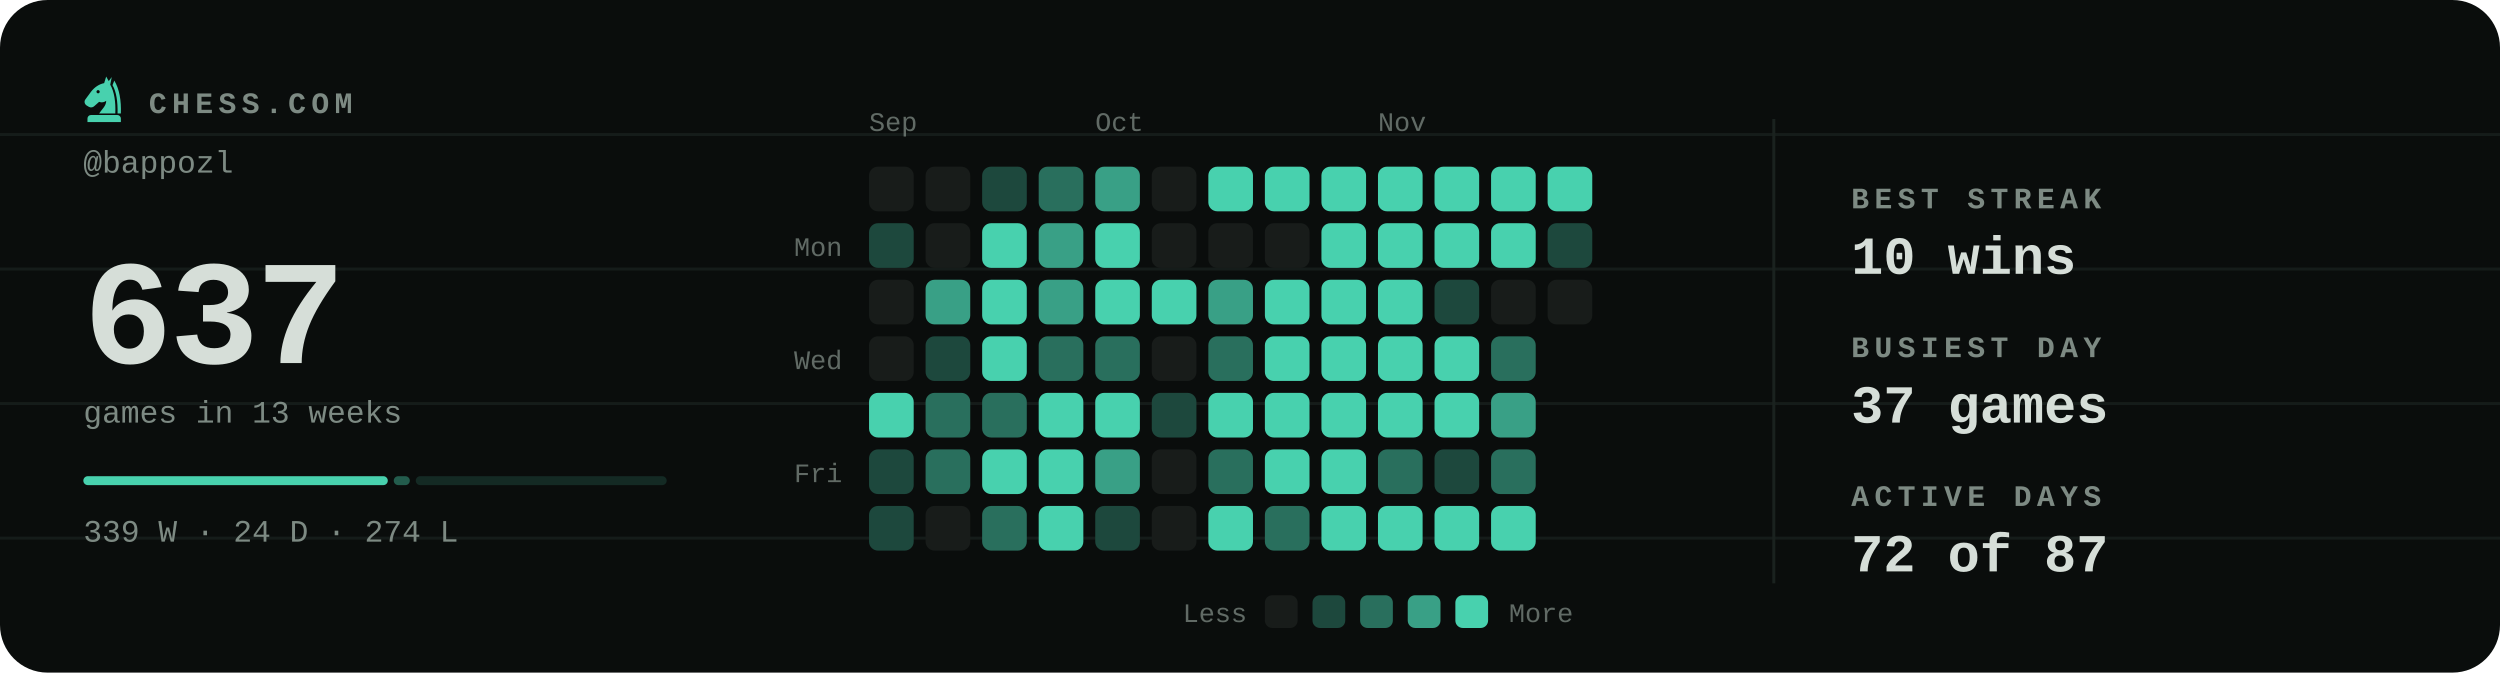
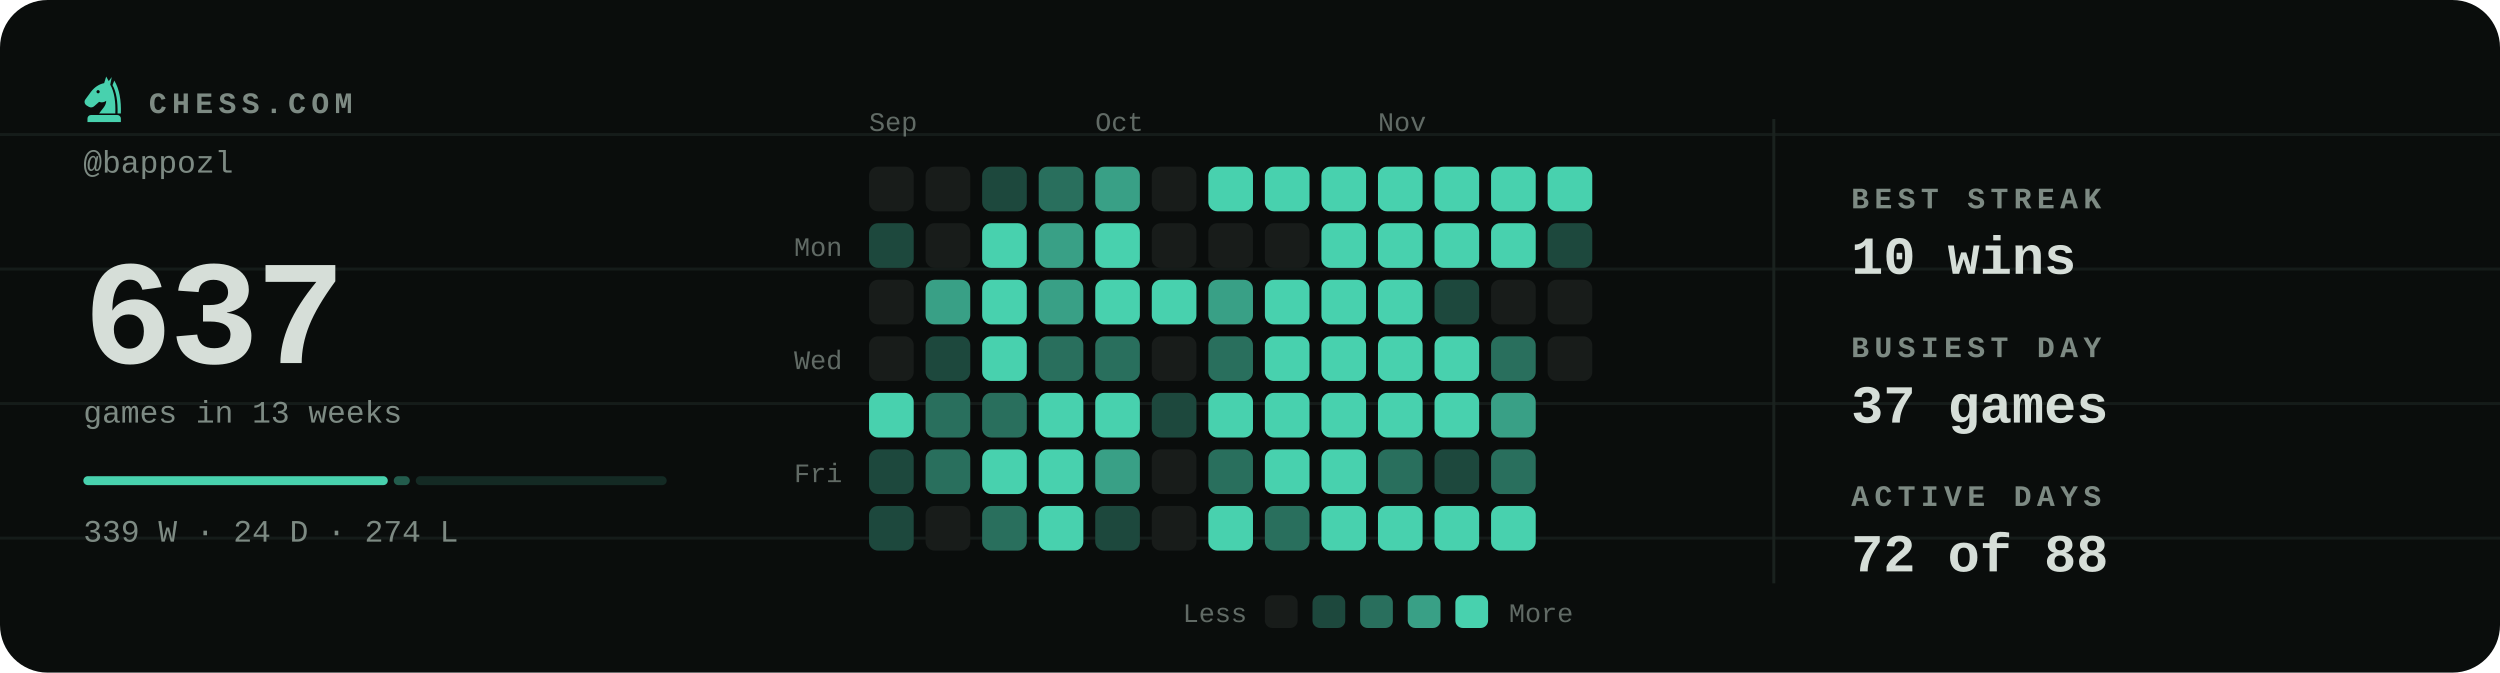
<svg xmlns="http://www.w3.org/2000/svg" viewBox="0 0 840 226" width="840" height="226" role="img" aria-label="Chess.com activity for bappozl: 637 games in the last 13 weeks">
  <style>svg{font-family:ui-monospace,'SF Mono',Menlo,Consolas,'Liberation Mono',monospace}text{fill:#d6ded8;white-space:pre}.bg{fill:#0a0d0c}.acc{fill:#48d1ae}.win{fill:#1baf7a}.draw{fill:#8b8f96}.loss{fill:#d03b3b}.lbl{font-size:10px;font-weight:600;letter-spacing:.18em;fill:#7d8a83}.cap{font-size:10.5px;font-weight:500;fill:#7d8a83}.num{font-family:ui-monospace,'SF Mono',Menlo,Consolas,'Liberation Mono',monospace;font-weight:700;letter-spacing:-.02em}.tick{font-size:9px;font-weight:500;fill:#7d8a83;opacity:.75}.dl{font-size:10px;font-weight:600}.rule{stroke:#1a221f;stroke-width:1;fill:none}.grid{stroke:#1a221f;stroke-width:1;fill:none;opacity:.7}.ln{fill:none;stroke:#48d1ae;stroke-width:2;stroke-linecap:round;stroke-linejoin:round}.ring{stroke:#0a0d0c;stroke-width:2}.hollow{fill:none;stroke-width:1.5}.sq{fill:#d6ded8;opacity:.035}</style>
  <rect class="bg" width="840" height="226" rx="16" />
  <line class="grid" x1="0" y1="45.2" x2="840" y2="45.2" opacity=".5" />
  <line class="grid" x1="0" y1="90.4" x2="840" y2="90.4" opacity=".5" />
  <line class="grid" x1="0" y1="135.6" x2="840" y2="135.6" opacity=".5" />
  <line class="grid" x1="0" y1="180.8" x2="840" y2="180.8" opacity=".5" />
  <g class="acc" transform="translate(26.5,24.7) scale(0.17)">
    <path fill-rule="evenodd" d="M54 6L50 19C40 21 31 27 24 36L13 51C10 55 11 60 15 63L20 66C24 68 28 67 31 64L40 56C45 58 50 57 54 54C54 64 46 70 40 79H72C73 56 70 36 62 22L65 7L59 15zM41.2 36a3.2 3.2 0 1 0-6.4 0 3.2 3.2 0 1 0 6.4 0z" />
    <path d="M70 14C80 30 84 54 83 79H76.5C77 55 74 36 66.5 23z" />
    <path d="M24 82h52a7 7 0 0 1 7 7v7H17v-7a7 7 0 0 1 7-7z" />
  </g>
  <text class="lbl" x="50" y="38">CHESS.COM</text>
  <text class="cap" x="28" y="58">@bappozl</text>
  <text class="num" x="28" y="122" style="font-size:50px">637</text>
  <text class="cap" x="28" y="142">games in 13 weeks</text>
  <rect x="28.0" y="160" width="102.3" height="3" rx="1.5" fill="#48d1ae" opacity="1" />
  <rect x="132.3" y="160" width="5.4" height="3" rx="1.5" fill="#48d1ae" opacity="0.4" />
  <rect x="139.7" y="160" width="84.3" height="3" rx="1.5" fill="#48d1ae" opacity="0.15" />
  <text class="cap" x="28" y="182">339 W · 24 D · 274 L</text>
  <text class="tick" x="292" y="44">Sep</text>
  <text class="tick" x="368" y="44">Oct</text>
  <text class="tick" x="463" y="44">Nov</text>
  <text class="tick" x="283" y="86" text-anchor="end">Mon</text>
  <text class="tick" x="283" y="124" text-anchor="end">Wed</text>
  <text class="tick" x="283" y="162" text-anchor="end">Fri</text>
  <rect x="292" y="56" width="15" height="15" rx="3" fill="#181c1a" />
  <rect x="292" y="75" width="15" height="15" rx="3" fill="#1d483d" />
  <rect x="292" y="94" width="15" height="15" rx="3" fill="#181c1a" />
  <rect x="292" y="113" width="15" height="15" rx="3" fill="#181c1a" />
  <rect x="292" y="132" width="15" height="15" rx="3" fill="#48d1ae" />
  <rect x="292" y="151" width="15" height="15" rx="3" fill="#1d483d" />
  <rect x="292" y="170" width="15" height="15" rx="3" fill="#1d483d" />
  <rect x="311" y="56" width="15" height="15" rx="3" fill="#181c1a" />
  <rect x="311" y="75" width="15" height="15" rx="3" fill="#181c1a" />
  <rect x="311" y="94" width="15" height="15" rx="3" fill="#39a086" />
  <rect x="311" y="113" width="15" height="15" rx="3" fill="#1d483d" />
  <rect x="311" y="132" width="15" height="15" rx="3" fill="#296f5d" />
  <rect x="311" y="151" width="15" height="15" rx="3" fill="#296f5d" />
  <rect x="311" y="170" width="15" height="15" rx="3" fill="#181c1a" />
  <rect x="330" y="56" width="15" height="15" rx="3" fill="#1d483d" />
  <rect x="330" y="75" width="15" height="15" rx="3" fill="#48d1ae" />
  <rect x="330" y="94" width="15" height="15" rx="3" fill="#48d1ae" />
  <rect x="330" y="113" width="15" height="15" rx="3" fill="#48d1ae" />
  <rect x="330" y="132" width="15" height="15" rx="3" fill="#296f5d" />
  <rect x="330" y="151" width="15" height="15" rx="3" fill="#48d1ae" />
  <rect x="330" y="170" width="15" height="15" rx="3" fill="#296f5d" />
  <rect x="349" y="56" width="15" height="15" rx="3" fill="#296f5d" />
  <rect x="349" y="75" width="15" height="15" rx="3" fill="#39a086" />
  <rect x="349" y="94" width="15" height="15" rx="3" fill="#39a086" />
  <rect x="349" y="113" width="15" height="15" rx="3" fill="#296f5d" />
  <rect x="349" y="132" width="15" height="15" rx="3" fill="#48d1ae" />
  <rect x="349" y="151" width="15" height="15" rx="3" fill="#48d1ae" />
  <rect x="349" y="170" width="15" height="15" rx="3" fill="#48d1ae" />
  <rect x="368" y="56" width="15" height="15" rx="3" fill="#39a086" />
  <rect x="368" y="75" width="15" height="15" rx="3" fill="#48d1ae" />
  <rect x="368" y="94" width="15" height="15" rx="3" fill="#48d1ae" />
  <rect x="368" y="113" width="15" height="15" rx="3" fill="#296f5d" />
  <rect x="368" y="132" width="15" height="15" rx="3" fill="#48d1ae" />
  <rect x="368" y="151" width="15" height="15" rx="3" fill="#39a086" />
  <rect x="368" y="170" width="15" height="15" rx="3" fill="#1d483d" />
  <rect x="387" y="56" width="15" height="15" rx="3" fill="#181c1a" />
  <rect x="387" y="75" width="15" height="15" rx="3" fill="#181c1a" />
  <rect x="387" y="94" width="15" height="15" rx="3" fill="#48d1ae" />
  <rect x="387" y="113" width="15" height="15" rx="3" fill="#181c1a" />
  <rect x="387" y="132" width="15" height="15" rx="3" fill="#1d483d" />
  <rect x="387" y="151" width="15" height="15" rx="3" fill="#181c1a" />
  <rect x="387" y="170" width="15" height="15" rx="3" fill="#181c1a" />
  <rect x="406" y="56" width="15" height="15" rx="3" fill="#48d1ae" />
  <rect x="406" y="75" width="15" height="15" rx="3" fill="#181c1a" />
  <rect x="406" y="94" width="15" height="15" rx="3" fill="#39a086" />
  <rect x="406" y="113" width="15" height="15" rx="3" fill="#296f5d" />
  <rect x="406" y="132" width="15" height="15" rx="3" fill="#48d1ae" />
  <rect x="406" y="151" width="15" height="15" rx="3" fill="#296f5d" />
  <rect x="406" y="170" width="15" height="15" rx="3" fill="#48d1ae" />
  <rect x="425" y="56" width="15" height="15" rx="3" fill="#48d1ae" />
  <rect x="425" y="75" width="15" height="15" rx="3" fill="#181c1a" />
  <rect x="425" y="94" width="15" height="15" rx="3" fill="#48d1ae" />
  <rect x="425" y="113" width="15" height="15" rx="3" fill="#48d1ae" />
  <rect x="425" y="132" width="15" height="15" rx="3" fill="#48d1ae" />
  <rect x="425" y="151" width="15" height="15" rx="3" fill="#48d1ae" />
  <rect x="425" y="170" width="15" height="15" rx="3" fill="#296f5d" />
  <rect x="444" y="56" width="15" height="15" rx="3" fill="#48d1ae" />
  <rect x="444" y="75" width="15" height="15" rx="3" fill="#48d1ae" />
  <rect x="444" y="94" width="15" height="15" rx="3" fill="#48d1ae" />
  <rect x="444" y="113" width="15" height="15" rx="3" fill="#48d1ae" />
  <rect x="444" y="132" width="15" height="15" rx="3" fill="#48d1ae" />
  <rect x="444" y="151" width="15" height="15" rx="3" fill="#48d1ae" />
  <rect x="444" y="170" width="15" height="15" rx="3" fill="#48d1ae" />
  <rect x="463" y="56" width="15" height="15" rx="3" fill="#48d1ae" />
  <rect x="463" y="75" width="15" height="15" rx="3" fill="#48d1ae" />
  <rect x="463" y="94" width="15" height="15" rx="3" fill="#48d1ae" />
  <rect x="463" y="113" width="15" height="15" rx="3" fill="#48d1ae" />
  <rect x="463" y="132" width="15" height="15" rx="3" fill="#48d1ae" />
  <rect x="463" y="151" width="15" height="15" rx="3" fill="#296f5d" />
  <rect x="463" y="170" width="15" height="15" rx="3" fill="#48d1ae" />
  <rect x="482" y="56" width="15" height="15" rx="3" fill="#48d1ae" />
  <rect x="482" y="75" width="15" height="15" rx="3" fill="#48d1ae" />
  <rect x="482" y="94" width="15" height="15" rx="3" fill="#1d483d" />
  <rect x="482" y="113" width="15" height="15" rx="3" fill="#48d1ae" />
  <rect x="482" y="132" width="15" height="15" rx="3" fill="#48d1ae" />
  <rect x="482" y="151" width="15" height="15" rx="3" fill="#1d483d" />
  <rect x="482" y="170" width="15" height="15" rx="3" fill="#48d1ae" />
  <rect x="501" y="56" width="15" height="15" rx="3" fill="#48d1ae" />
  <rect x="501" y="75" width="15" height="15" rx="3" fill="#48d1ae" />
  <rect x="501" y="94" width="15" height="15" rx="3" fill="#181c1a" />
  <rect x="501" y="113" width="15" height="15" rx="3" fill="#296f5d" />
  <rect x="501" y="132" width="15" height="15" rx="3" fill="#39a086" />
  <rect x="501" y="151" width="15" height="15" rx="3" fill="#296f5d" />
  <rect x="501" y="170" width="15" height="15" rx="3" fill="#48d1ae" />
  <rect x="520" y="56" width="15" height="15" rx="3" fill="#48d1ae" />
  <rect x="520" y="75" width="15" height="15" rx="3" fill="#1d483d" />
  <rect x="520" y="94" width="15" height="15" rx="3" fill="#181c1a" />
+   <rect x="520" y="113" width="15" height="15" rx="3" fill="#181c1a" />
  <text class="tick" x="419" y="209" text-anchor="end">Less</text>
  <rect x="425" y="200" width="11" height="11" rx="2.5" fill="#181c1a" />
  <rect x="441" y="200" width="11" height="11" rx="2.5" fill="#1d483d" />
  <rect x="457" y="200" width="11" height="11" rx="2.5" fill="#296f5d" />
  <rect x="473" y="200" width="11" height="11" rx="2.5" fill="#39a086" />
  <rect x="489" y="200" width="11" height="11" rx="2.5" fill="#48d1ae" />
  <text class="tick" x="507" y="209">More</text>
  <line class="rule" x1="596" y1="40" x2="596" y2="196" />
  <text class="lbl" x="622" y="70">BEST STREAK</text>
  <text x="622" y="92" style="font-size:18px;font-weight:600">10 wins</text>
  <text class="lbl" x="622" y="120">BUSIEST DAY</text>
  <text x="622" y="142" style="font-size:18px;font-weight:600">37 games</text>
  <text class="lbl" x="622" y="170">ACTIVE DAYS</text>
-   <text x="622" y="192" style="font-size:18px;font-weight:600">72 of 87</text>
+   <text x="622" y="192" style="font-size:18px;font-weight:600">72 of 88</text>
</svg>
